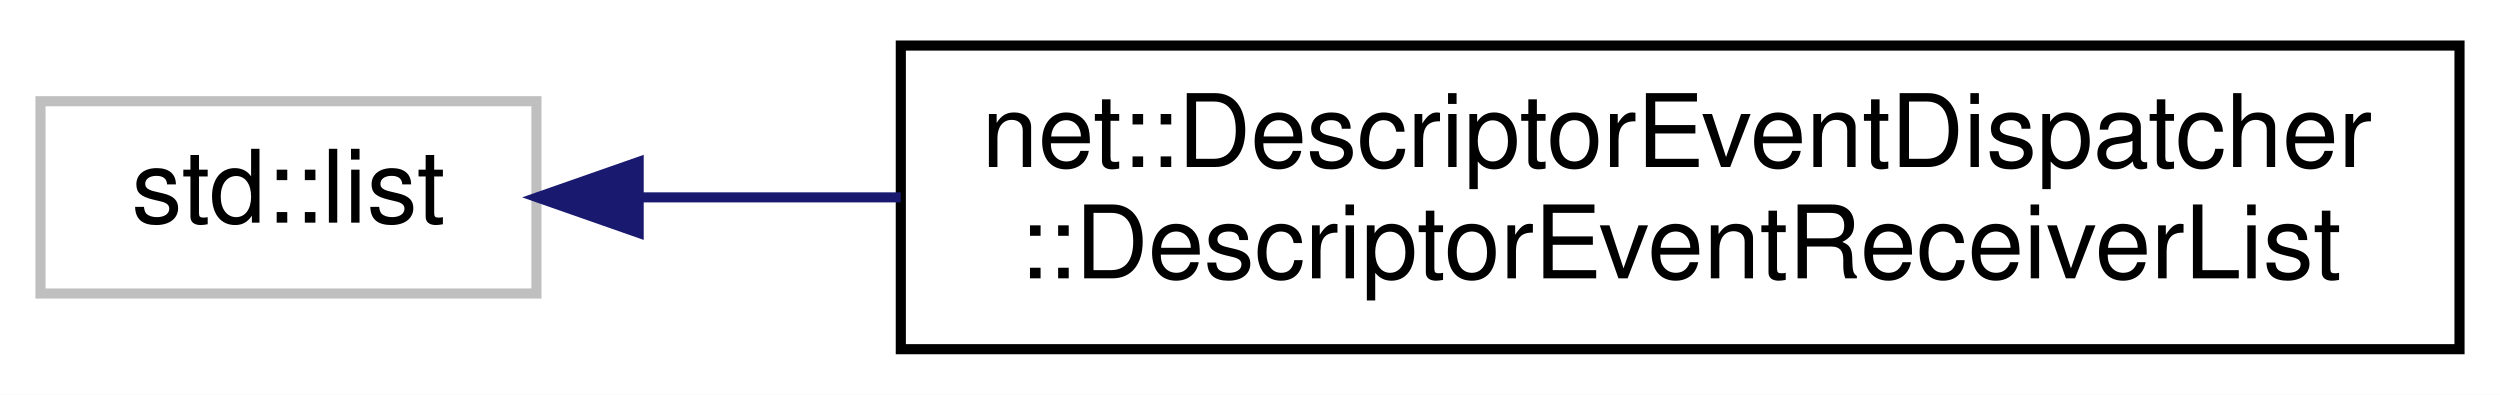
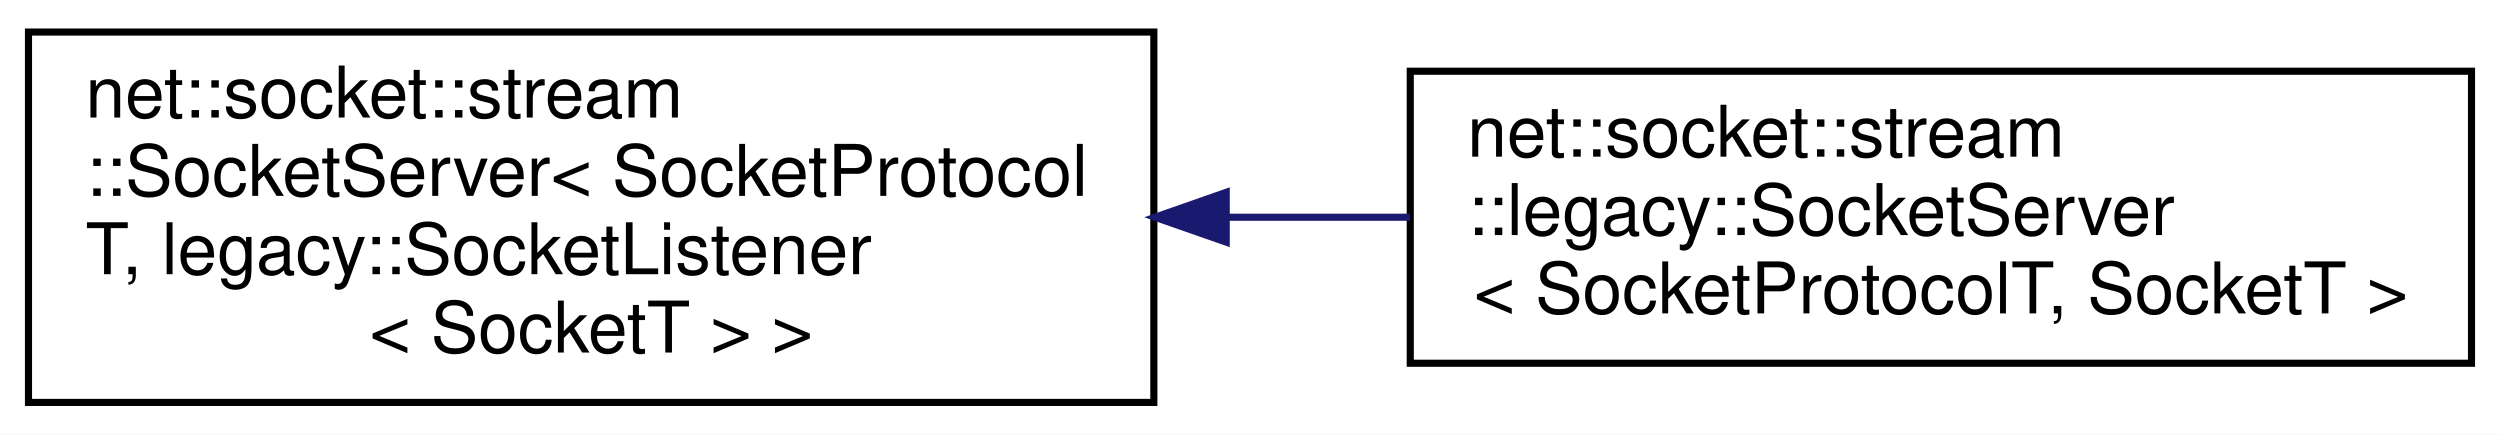
- <svg xmlns="http://www.w3.org/2000/svg" xmlns:xlink="http://www.w3.org/1999/xlink" width="247pt" height="39pt" viewBox="0.00 0.00 247.00 39.00">
-   <g id="graph0" class="graph" transform="scale(1 1) rotate(0) translate(4 35)">
-     <polygon fill="white" stroke="transparent" points="-4,4 -4,-35 243,-35 243,4 -4,4" />
+ <svg xmlns="http://www.w3.org/2000/svg" xmlns:xlink="http://www.w3.org/1999/xlink" width="351pt" height="61pt" viewBox="0.00 0.00 351.00 61.00">
+   <g id="graph0" class="graph" transform="scale(1 1) rotate(0) translate(4 57)">
+     <polygon fill="white" stroke="transparent" points="-4,4 -4,-57 347,-57 347,4 -4,4" />
    <g id="node1" class="node">
      <g id="a_node1">
-         <a xlink:title=" ">
-           <polygon fill="white" stroke="#bfbfbf" points="0,-6 0,-25 49,-25 49,-6 0,-6" />
-           <text text-anchor="middle" x="24.5" y="-13" font-family="Helvetica,sans-Serif" font-size="10.00">std::list</text>
+         <a xlink:href="classnet_1_1socket_1_1stream_1_1_socket_server.html" target="_top" xlink:title=" ">
+           <polygon fill="white" stroke="black" points="0,-0.5 0,-52.5 158,-52.5 158,-0.5 0,-0.5" />
+           <text text-anchor="start" x="8" y="-40.5" font-family="Helvetica,sans-Serif" font-size="10.00">net::socket::stream</text>
+           <text text-anchor="start" x="8" y="-29.5" font-family="Helvetica,sans-Serif" font-size="10.00">::SocketServer&lt; SocketProtocol</text>
+           <text text-anchor="start" x="8" y="-18.5" font-family="Helvetica,sans-Serif" font-size="10.00">T, legacy::SocketListener</text>
+           <text text-anchor="middle" x="79" y="-7.5" font-family="Helvetica,sans-Serif" font-size="10.00">&lt; SocketT &gt; &gt;</text>
        </a>
      </g>
    </g>
    <g id="node2" class="node">
      <g id="a_node2">
-         <a xlink:href="classnet_1_1_descriptor_event_dispatcher_1_1_descriptor_event_receiver_list.html" target="_top" xlink:title=" ">
-           <polygon fill="white" stroke="black" points="85,-0.5 85,-30.5 239,-30.5 239,-0.5 85,-0.5" />
-           <text text-anchor="start" x="93" y="-18.5" font-family="Helvetica,sans-Serif" font-size="10.00">net::DescriptorEventDispatcher</text>
-           <text text-anchor="middle" x="162" y="-7.5" font-family="Helvetica,sans-Serif" font-size="10.00">::DescriptorEventReceiverList</text>
+         <a xlink:href="classnet_1_1socket_1_1stream_1_1legacy_1_1_socket_server.html" target="_top" xlink:title=" ">
+           <polygon fill="white" stroke="black" points="194,-6 194,-47 343,-47 343,-6 194,-6" />
+           <text text-anchor="start" x="202" y="-35" font-family="Helvetica,sans-Serif" font-size="10.00">net::socket::stream</text>
+           <text text-anchor="start" x="202" y="-24" font-family="Helvetica,sans-Serif" font-size="10.00">::legacy::SocketServer</text>
+           <text text-anchor="middle" x="268.5" y="-13" font-family="Helvetica,sans-Serif" font-size="10.00">&lt; SocketProtocolT, SocketT &gt;</text>
        </a>
      </g>
    </g>
    <g id="edge1" class="edge">
-       <path fill="none" stroke="midnightblue" d="M59.34,-15.5C67.26,-15.5 76.03,-15.5 84.99,-15.5" />
-       <polygon fill="midnightblue" stroke="midnightblue" points="59.1,-12 49.1,-15.5 59.1,-19 59.1,-12" />
+       <path fill="none" stroke="midnightblue" d="M168.23,-26.5C176.84,-26.5 185.52,-26.5 193.97,-26.5" />
+       <polygon fill="midnightblue" stroke="midnightblue" points="168.16,-23 158.16,-26.5 168.16,-30 168.16,-23" />
    </g>
  </g>
</svg>
